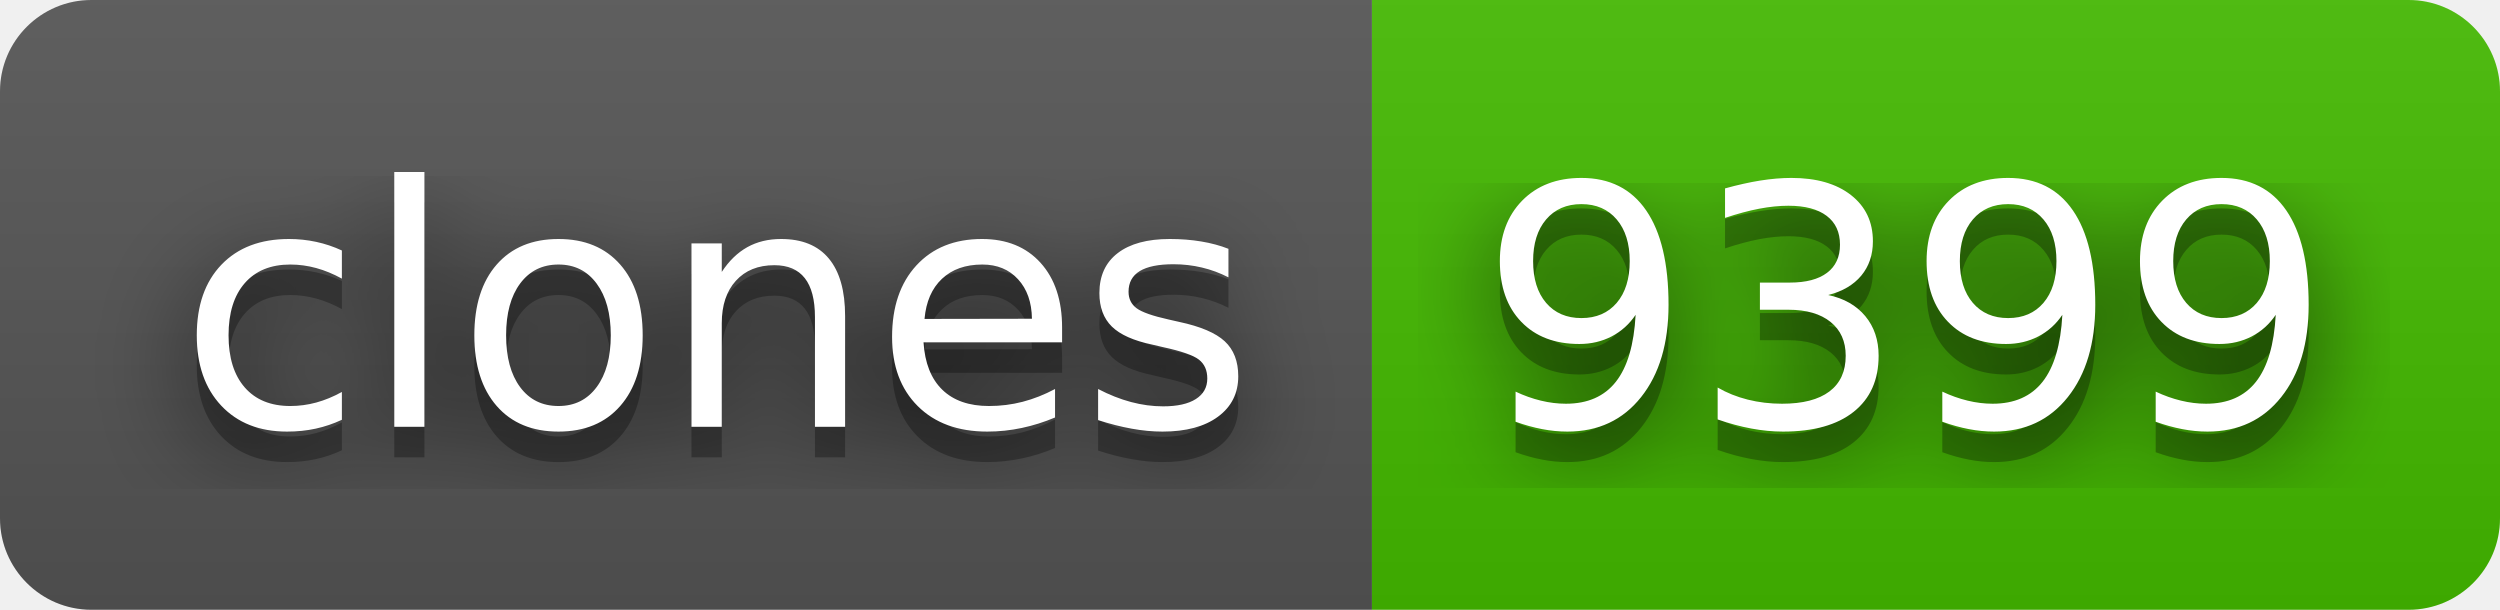
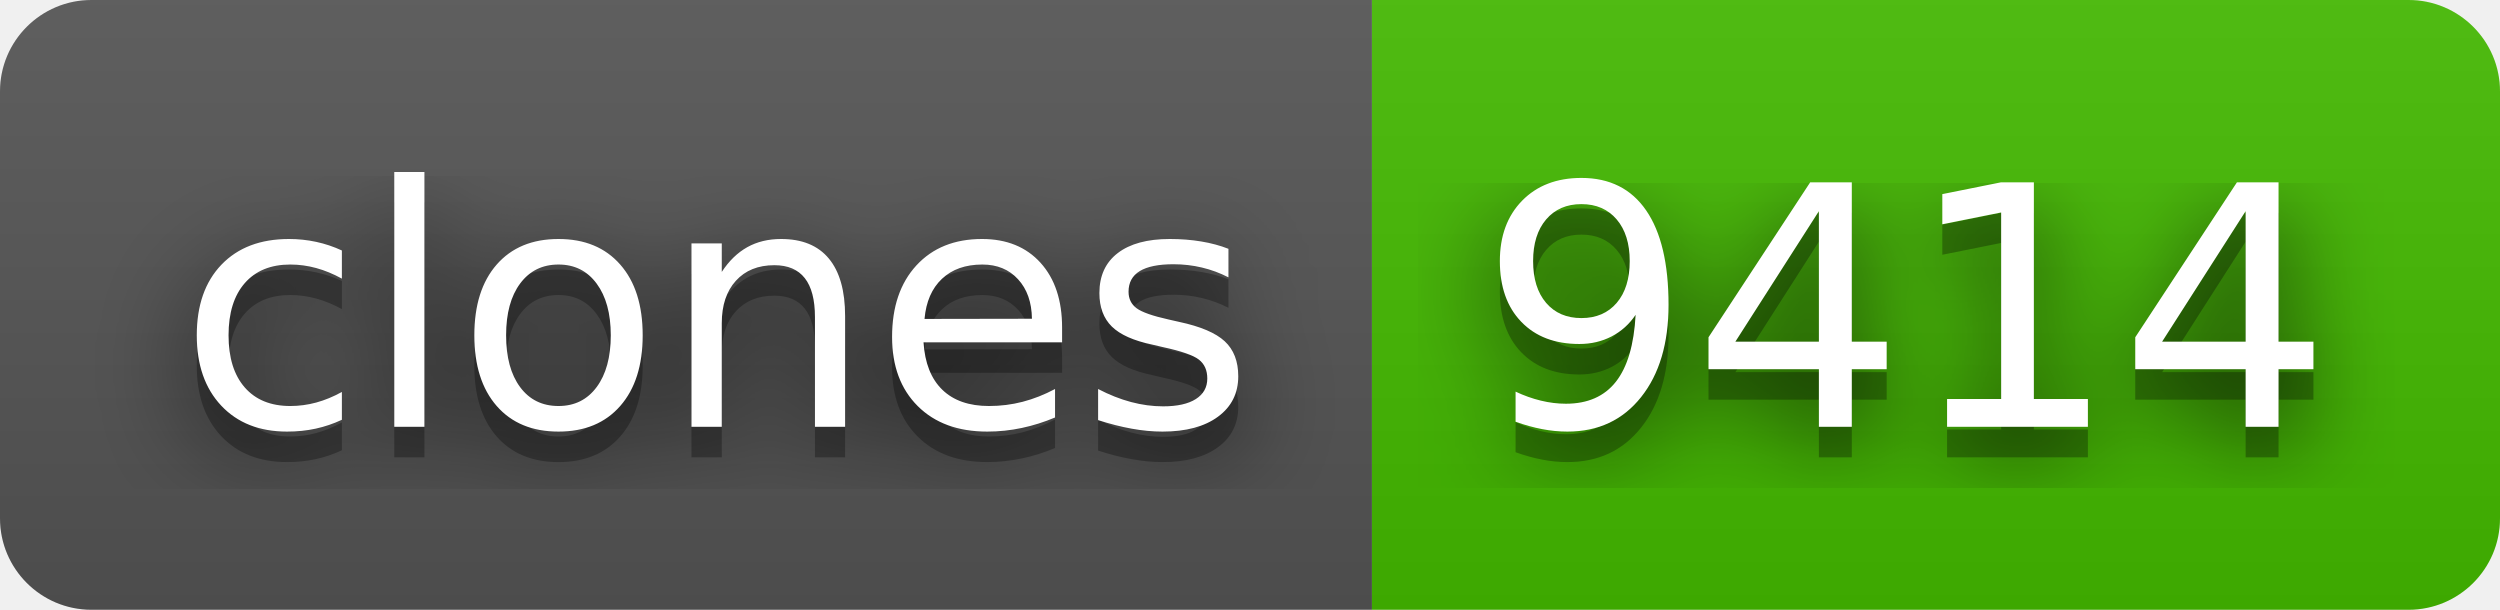
- <svg xmlns="http://www.w3.org/2000/svg" width="82" height="20" role="img" aria-label="clones: 9399">
+ <svg xmlns="http://www.w3.org/2000/svg" width="82" height="20" role="img" aria-label="clones: 9414">
  <filter id="blur">
    <feGaussianBlur stdDeviation="16" />
  </filter>
  <linearGradient id="s" x2="0" y2="100%">
    <stop offset="0" stop-color="#bbb" stop-opacity=".1" />
    <stop offset="1" stop-opacity=".1" />
  </linearGradient>
  <clipPath id="r">
    <rect width="82" height="20" rx="3" />
  </clipPath>
  <g clip-path="url(#r)">
    <rect width="45" height="20" fill="#555" />
    <rect x="45" width="37" height="20" fill="#4b0" />
    <rect width="82" height="20" fill="url(#s)" />
  </g>
  <g fill="#fff" text-anchor="middle" font-family="Verdana,Geneva,DejaVu Sans,sans-serif" text-rendering="geometricPrecision" font-size="110">
    <g transform="scale(.1)">
      <g aria-hidden="true" fill="#010101">
        <text x="235" y="150" fill-opacity=".8" filter="url(#blur)" textLength="350">clones</text>
        <text x="235" y="150" fill-opacity=".3" textLength="350">clones</text>
      </g>
      <text x="235" y="140" textLength="350">clones</text>
    </g>
    <g transform="scale(.1)">
      <g aria-hidden="true" fill="#010101">
-         <text x="625" y="150" fill-opacity=".8" filter="url(#blur)" textLength="270">9399</text>
-         <text x="625" y="150" fill-opacity=".3" textLength="270">9399</text>
+         <text x="625" y="150" fill-opacity=".8" filter="url(#blur)" textLength="270">9414</text>
+         <text x="625" y="150" fill-opacity=".3" textLength="270">9414</text>
      </g>
-       <text x="625" y="140" textLength="270">9399</text>
+       <text x="625" y="140" textLength="270">9414</text>
    </g>
  </g>
</svg>
